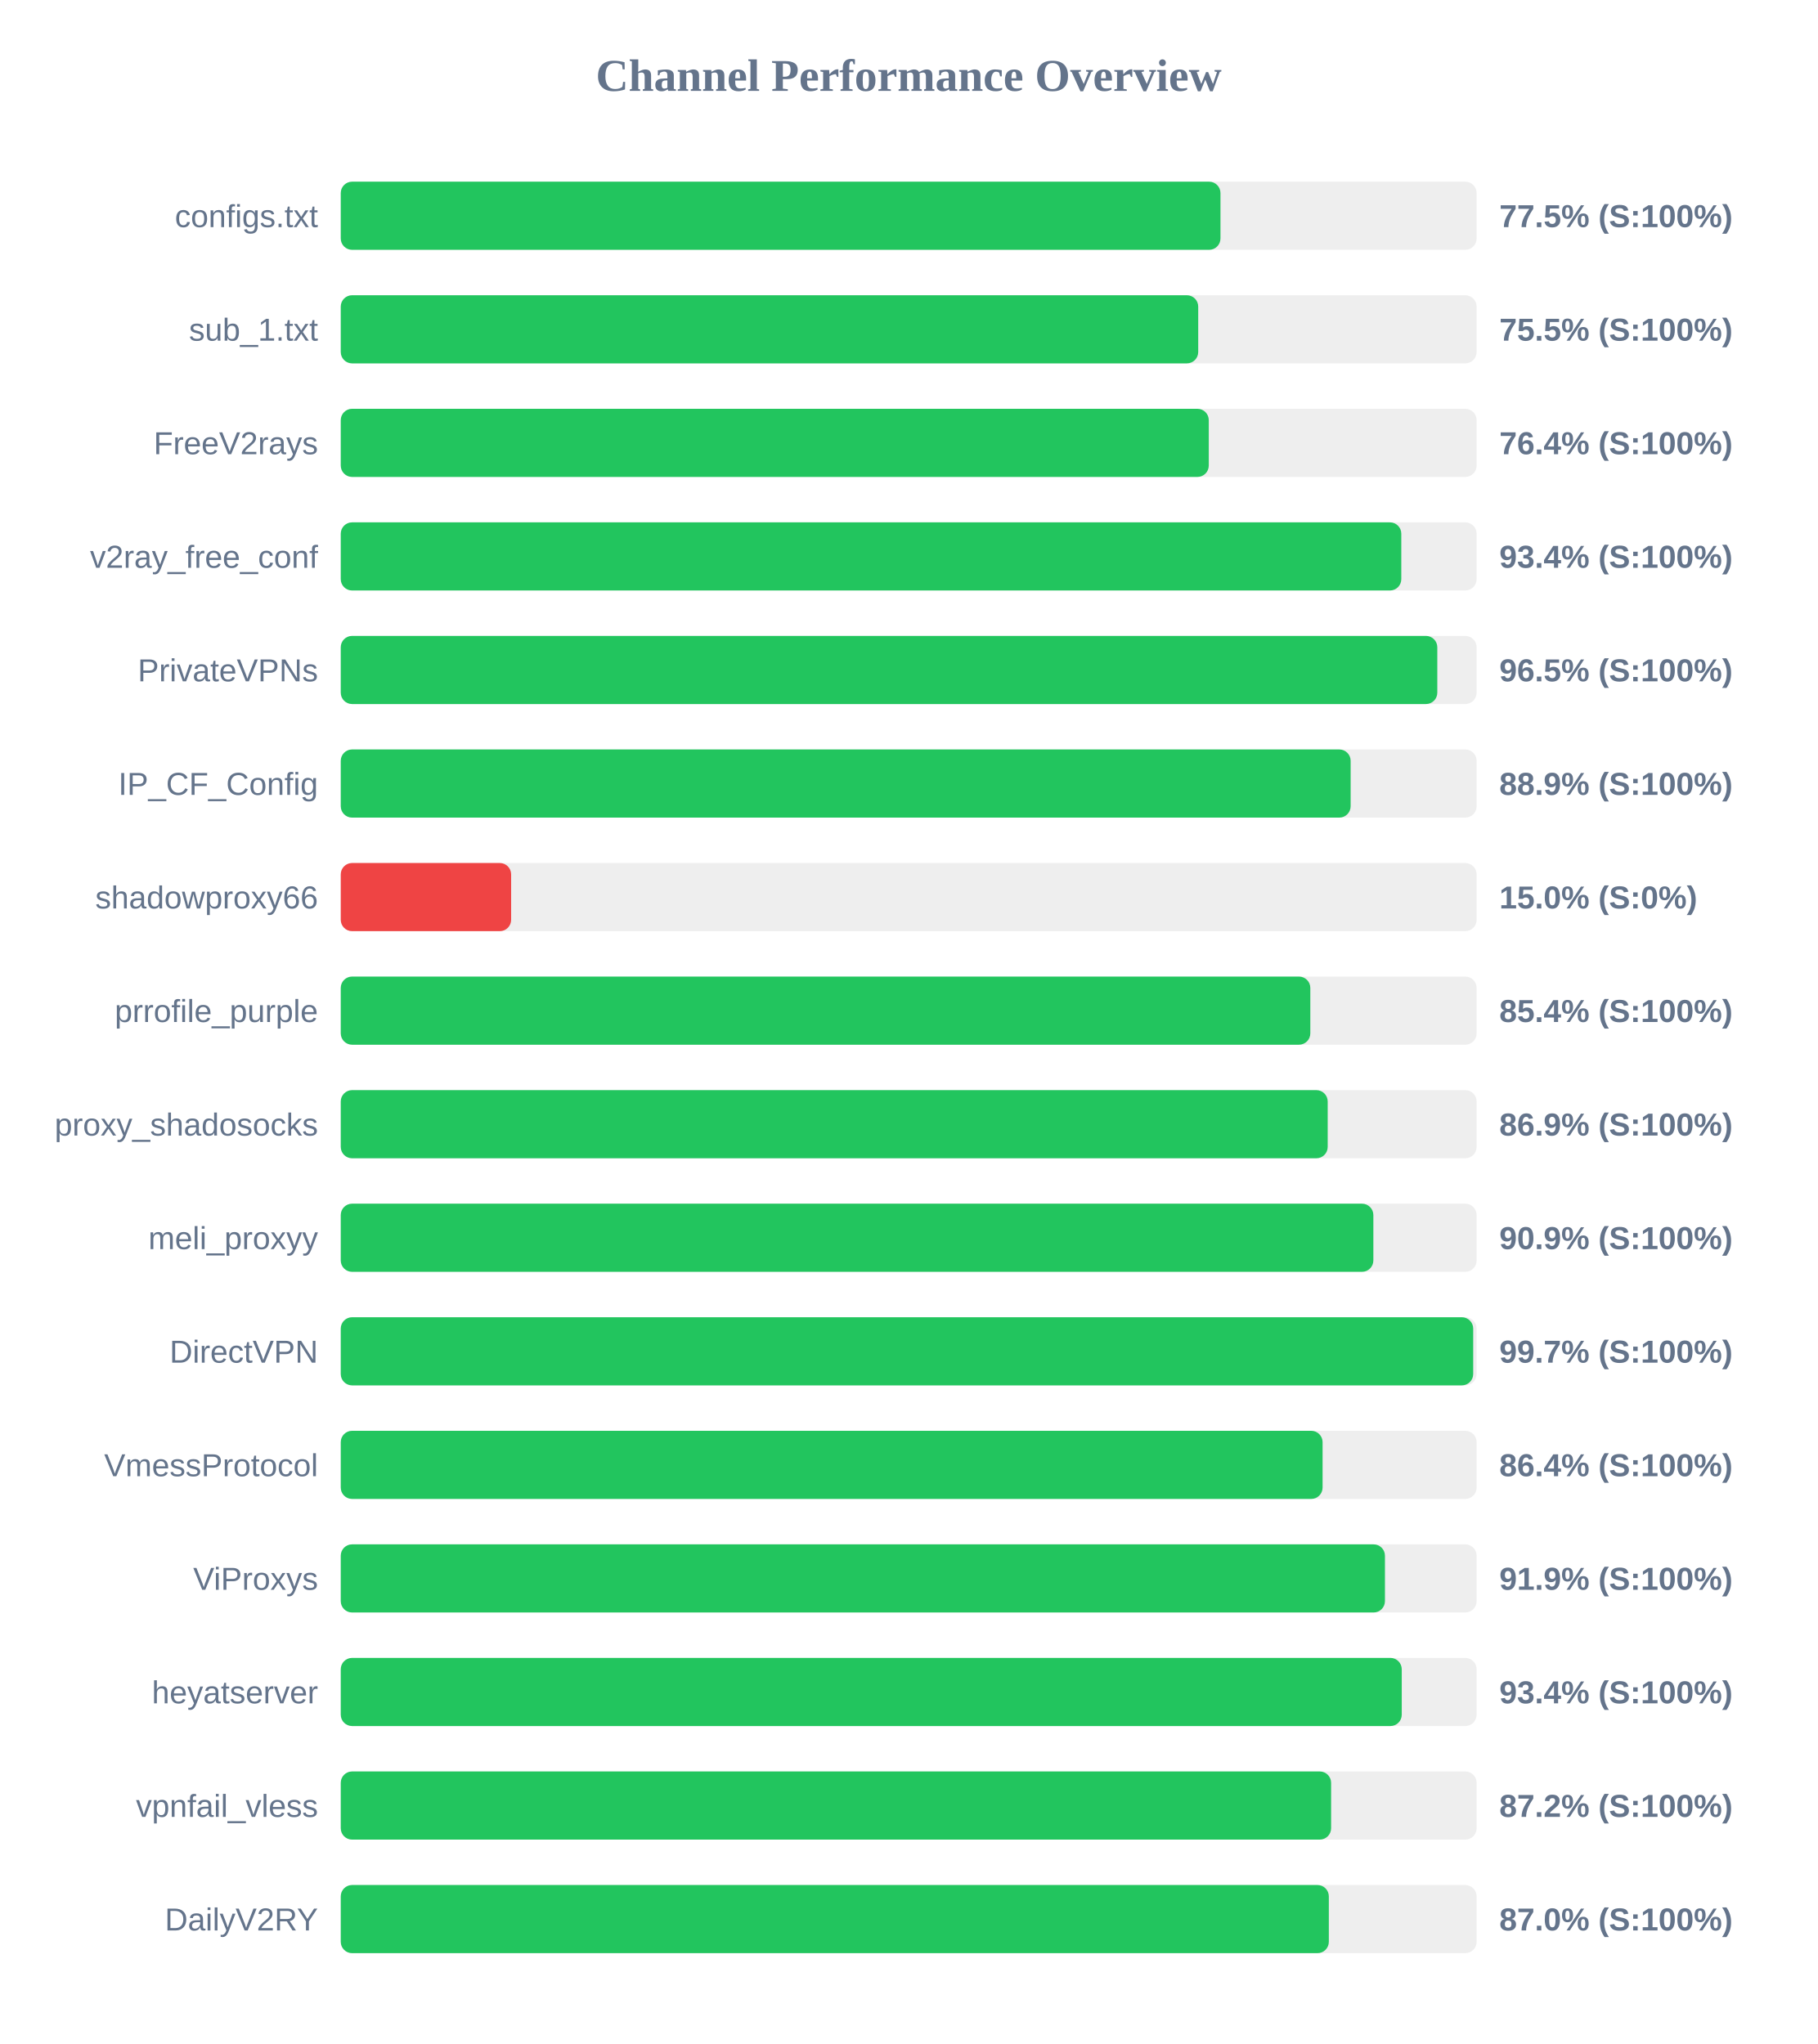
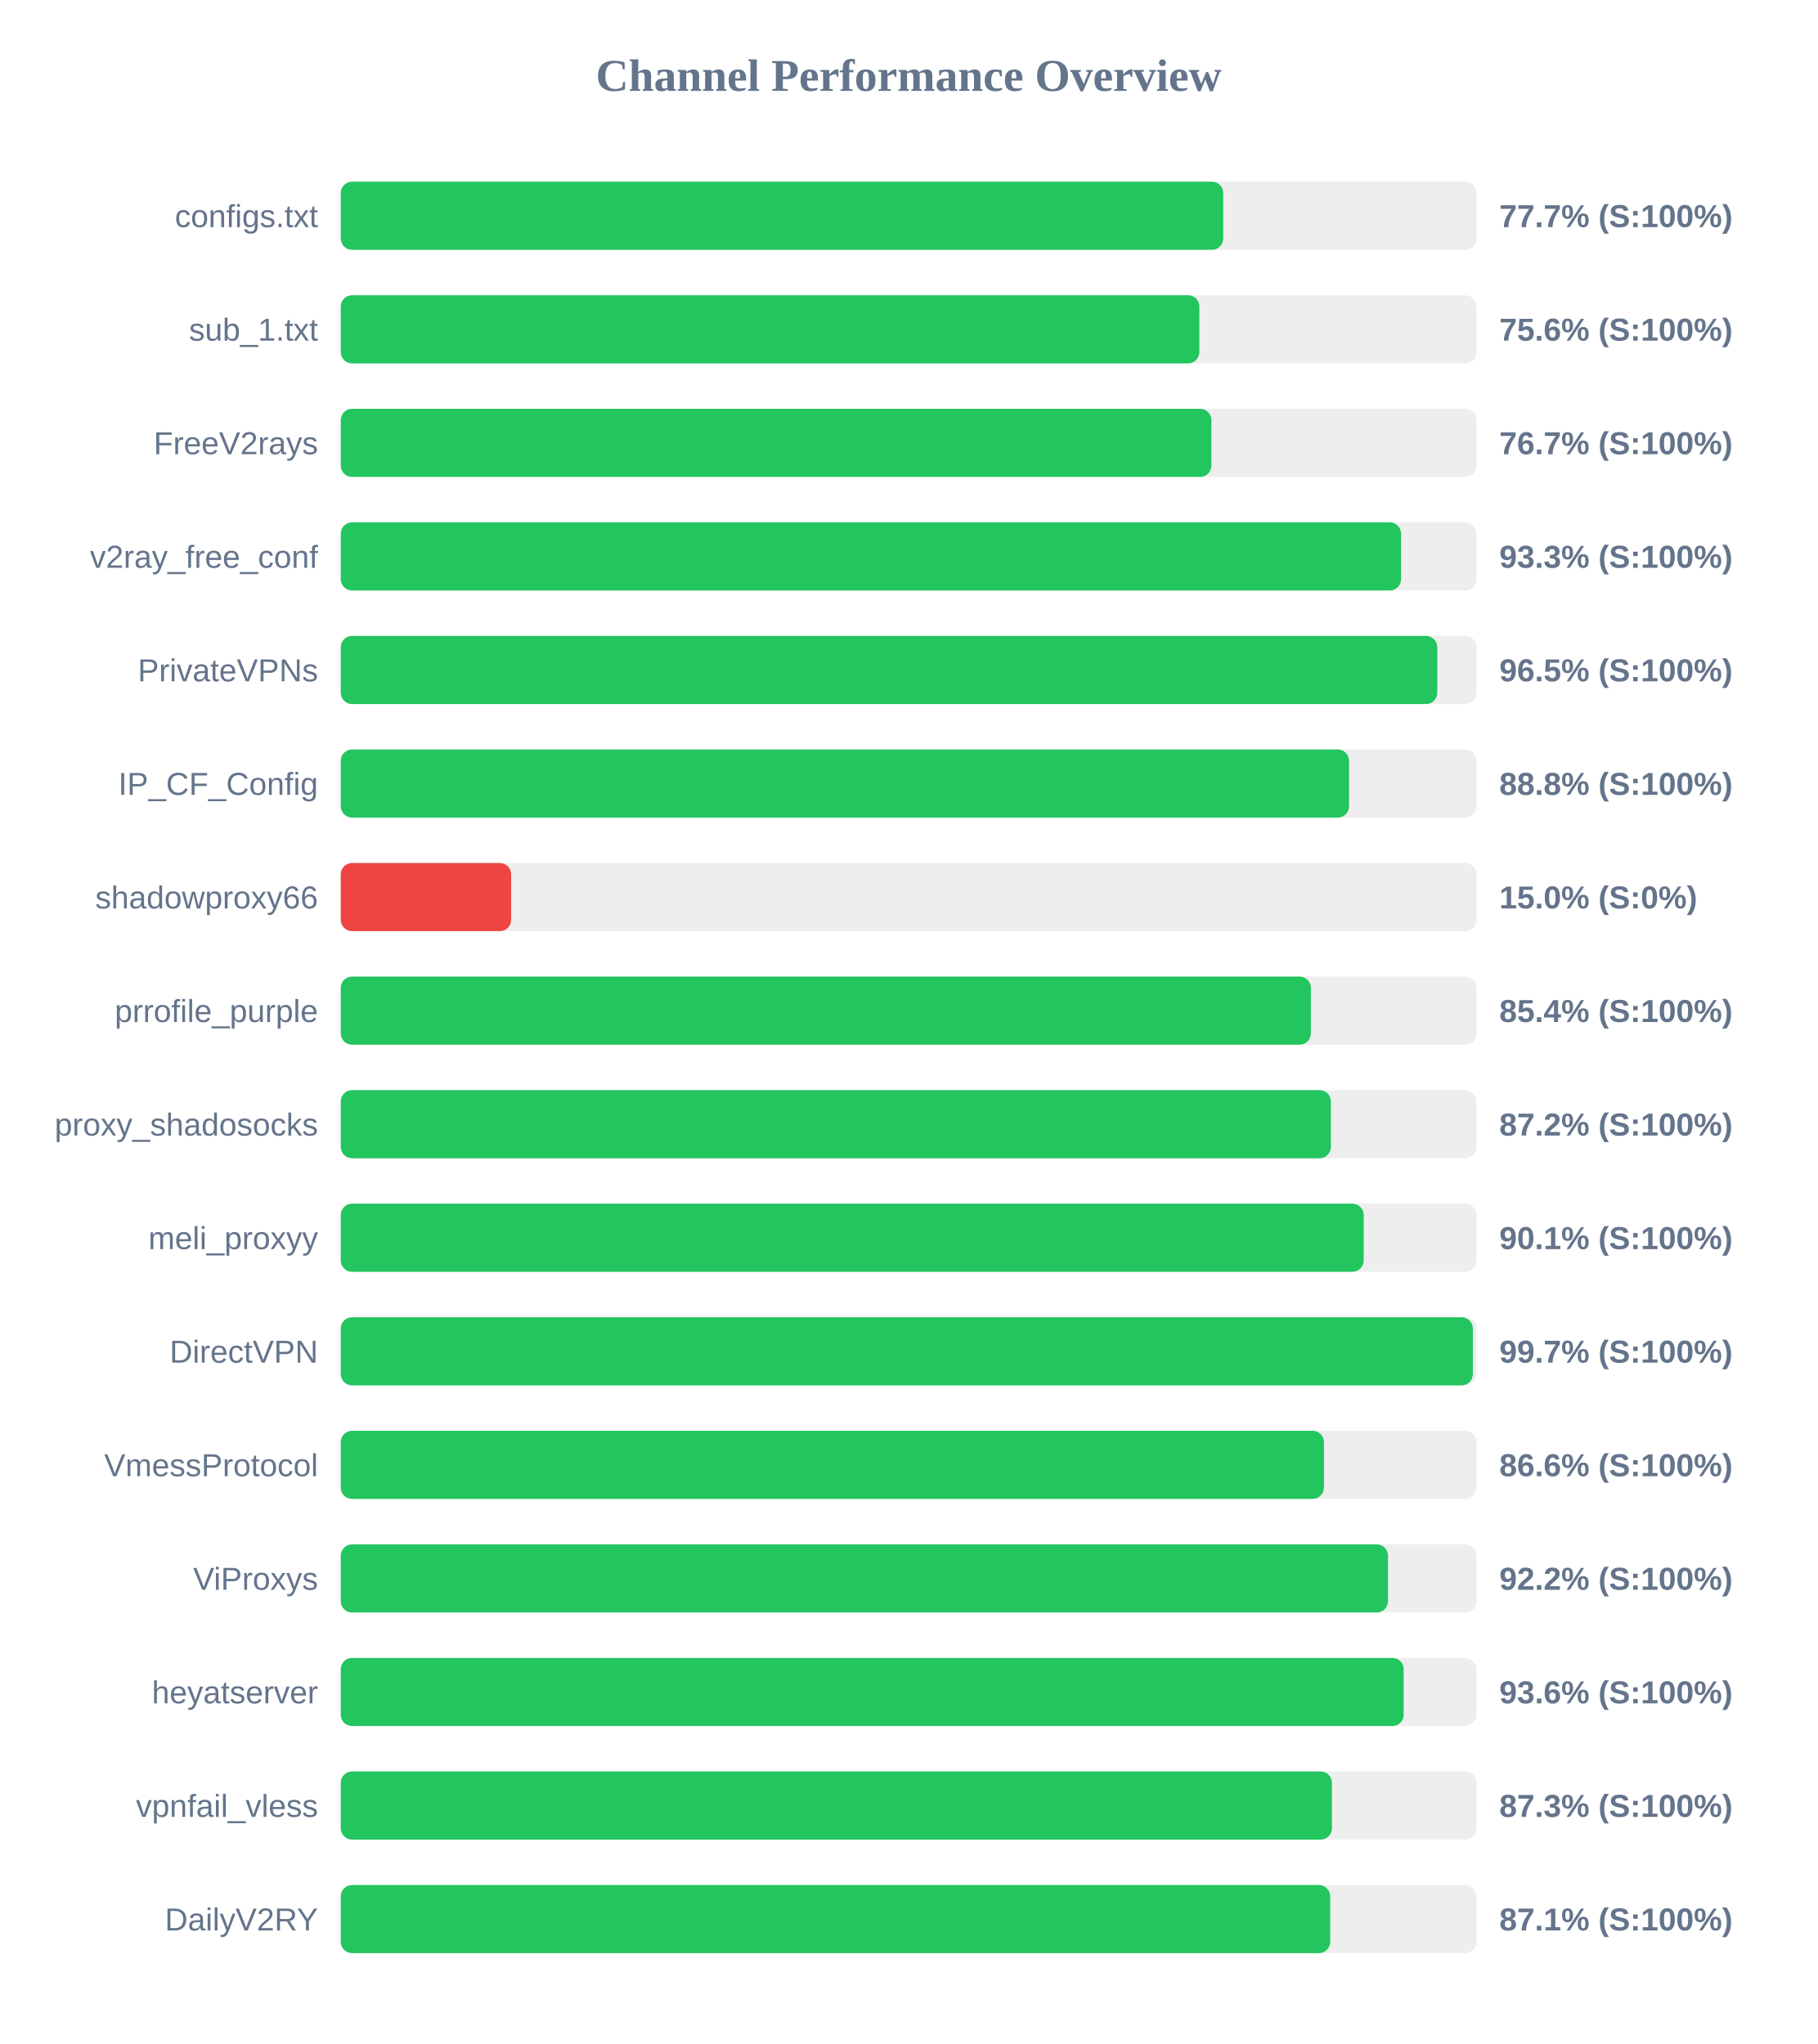
<svg xmlns="http://www.w3.org/2000/svg" width="800" height="900" version="1.1">
  <style>
        .row { font: 14px Arial; fill: #64748b; }
        .score { font: bold 14px Arial; fill: #64748b; }
    </style>
  <text x="400" y="40" text-anchor="middle" font-size="20px" font-weight="bold" fill="#64748b">Channel Performance Overview</text>
  <rect x="150" y="80" width="500" height="30" fill="#eee" rx="5" />
-   <rect x="150" y="80" width="387.25" height="30" fill="#22c55e" rx="5" />
+   <rect x="150" y="80" width="388.45" height="30" fill="#22c55e" rx="5" />
  <text x="140" y="100" text-anchor="end" class="row">configs.txt</text>
-   <text x="660" y="100" text-anchor="start" class="score">77.5% (S:100%)</text>
+   <text x="660" y="100" text-anchor="start" class="score">77.7% (S:100%)</text>
  <rect x="150" y="130" width="500" height="30" fill="#eee" rx="5" />
-   <rect x="150" y="130" width="377.45" height="30" fill="#22c55e" rx="5" />
+   <rect x="150" y="130" width="377.95" height="30" fill="#22c55e" rx="5" />
  <text x="140" y="150" text-anchor="end" class="row">sub_1.txt</text>
-   <text x="660" y="150" text-anchor="start" class="score">75.5% (S:100%)</text>
+   <text x="660" y="150" text-anchor="start" class="score">75.6% (S:100%)</text>
  <rect x="150" y="180" width="500" height="30" fill="#eee" rx="5" />
-   <rect x="150" y="180" width="382.1" height="30" fill="#22c55e" rx="5" />
+   <rect x="150" y="180" width="383.25" height="30" fill="#22c55e" rx="5" />
  <text x="140" y="200" text-anchor="end" class="row">FreeV2rays</text>
-   <text x="660" y="200" text-anchor="start" class="score">76.4% (S:100%)</text>
+   <text x="660" y="200" text-anchor="start" class="score">76.7% (S:100%)</text>
  <rect x="150" y="230" width="500" height="30" fill="#eee" rx="5" />
-   <rect x="150" y="230" width="466.85" height="30" fill="#22c55e" rx="5" />
+   <rect x="150" y="230" width="466.75" height="30" fill="#22c55e" rx="5" />
  <text x="140" y="250" text-anchor="end" class="row">v2ray_free_conf</text>
-   <text x="660" y="250" text-anchor="start" class="score">93.4% (S:100%)</text>
+   <text x="660" y="250" text-anchor="start" class="score">93.3% (S:100%)</text>
  <rect x="150" y="280" width="500" height="30" fill="#eee" rx="5" />
  <rect x="150" y="280" width="482.7" height="30" fill="#22c55e" rx="5" />
  <text x="140" y="300" text-anchor="end" class="row">PrivateVPNs</text>
  <text x="660" y="300" text-anchor="start" class="score">96.5% (S:100%)</text>
  <rect x="150" y="330" width="500" height="30" fill="#eee" rx="5" />
-   <rect x="150" y="330" width="444.55" height="30" fill="#22c55e" rx="5" />
+   <rect x="150" y="330" width="443.85" height="30" fill="#22c55e" rx="5" />
  <text x="140" y="350" text-anchor="end" class="row">IP_CF_Config</text>
-   <text x="660" y="350" text-anchor="start" class="score">88.9% (S:100%)</text>
+   <text x="660" y="350" text-anchor="start" class="score">88.8% (S:100%)</text>
  <rect x="150" y="380" width="500" height="30" fill="#eee" rx="5" />
  <rect x="150" y="380" width="75.0" height="30" fill="#ef4444" rx="5" />
  <text x="140" y="400" text-anchor="end" class="row">shadowproxy66</text>
  <text x="660" y="400" text-anchor="start" class="score">15.0% (S:0%)</text>
  <rect x="150" y="430" width="500" height="30" fill="#eee" rx="5" />
-   <rect x="150" y="430" width="426.8" height="30" fill="#22c55e" rx="5" />
+   <rect x="150" y="430" width="427.05" height="30" fill="#22c55e" rx="5" />
  <text x="140" y="450" text-anchor="end" class="row">prrofile_purple</text>
  <text x="660" y="450" text-anchor="start" class="score">85.4% (S:100%)</text>
  <rect x="150" y="480" width="500" height="30" fill="#eee" rx="5" />
-   <rect x="150" y="480" width="434.45" height="30" fill="#22c55e" rx="5" />
+   <rect x="150" y="480" width="435.85" height="30" fill="#22c55e" rx="5" />
  <text x="140" y="500" text-anchor="end" class="row">proxy_shadosocks</text>
-   <text x="660" y="500" text-anchor="start" class="score">86.9% (S:100%)</text>
+   <text x="660" y="500" text-anchor="start" class="score">87.2% (S:100%)</text>
  <rect x="150" y="530" width="500" height="30" fill="#eee" rx="5" />
-   <rect x="150" y="530" width="454.55" height="30" fill="#22c55e" rx="5" />
+   <rect x="150" y="530" width="450.3" height="30" fill="#22c55e" rx="5" />
  <text x="140" y="550" text-anchor="end" class="row">meli_proxyy</text>
-   <text x="660" y="550" text-anchor="start" class="score">90.9% (S:100%)</text>
+   <text x="660" y="550" text-anchor="start" class="score">90.1% (S:100%)</text>
  <rect x="150" y="580" width="500" height="30" fill="#eee" rx="5" />
-   <rect x="150" y="580" width="498.5" height="30" fill="#22c55e" rx="5" />
+   <rect x="150" y="580" width="498.35" height="30" fill="#22c55e" rx="5" />
  <text x="140" y="600" text-anchor="end" class="row">DirectVPN</text>
  <text x="660" y="600" text-anchor="start" class="score">99.7% (S:100%)</text>
  <rect x="150" y="630" width="500" height="30" fill="#eee" rx="5" />
-   <rect x="150" y="630" width="432.2" height="30" fill="#22c55e" rx="5" />
+   <rect x="150" y="630" width="432.8" height="30" fill="#22c55e" rx="5" />
  <text x="140" y="650" text-anchor="end" class="row">VmessProtocol</text>
-   <text x="660" y="650" text-anchor="start" class="score">86.4% (S:100%)</text>
+   <text x="660" y="650" text-anchor="start" class="score">86.6% (S:100%)</text>
  <rect x="150" y="680" width="500" height="30" fill="#eee" rx="5" />
-   <rect x="150" y="680" width="459.65" height="30" fill="#22c55e" rx="5" />
+   <rect x="150" y="680" width="461.0" height="30" fill="#22c55e" rx="5" />
  <text x="140" y="700" text-anchor="end" class="row">ViProxys</text>
-   <text x="660" y="700" text-anchor="start" class="score">91.9% (S:100%)</text>
+   <text x="660" y="700" text-anchor="start" class="score">92.2% (S:100%)</text>
  <rect x="150" y="730" width="500" height="30" fill="#eee" rx="5" />
-   <rect x="150" y="730" width="467.05" height="30" fill="#22c55e" rx="5" />
+   <rect x="150" y="730" width="467.9" height="30" fill="#22c55e" rx="5" />
  <text x="140" y="750" text-anchor="end" class="row">heyatserver</text>
-   <text x="660" y="750" text-anchor="start" class="score">93.4% (S:100%)</text>
+   <text x="660" y="750" text-anchor="start" class="score">93.6% (S:100%)</text>
  <rect x="150" y="780" width="500" height="30" fill="#eee" rx="5" />
-   <rect x="150" y="780" width="435.95" height="30" fill="#22c55e" rx="5" />
+   <rect x="150" y="780" width="436.3" height="30" fill="#22c55e" rx="5" />
  <text x="140" y="800" text-anchor="end" class="row">vpnfail_vless</text>
-   <text x="660" y="800" text-anchor="start" class="score">87.2% (S:100%)</text>
+   <text x="660" y="800" text-anchor="start" class="score">87.3% (S:100%)</text>
  <rect x="150" y="830" width="500" height="30" fill="#eee" rx="5" />
-   <rect x="150" y="830" width="434.95" height="30" fill="#22c55e" rx="5" />
+   <rect x="150" y="830" width="435.55" height="30" fill="#22c55e" rx="5" />
  <text x="140" y="850" text-anchor="end" class="row">DailyV2RY</text>
-   <text x="660" y="850" text-anchor="start" class="score">87.0% (S:100%)</text>
+   <text x="660" y="850" text-anchor="start" class="score">87.1% (S:100%)</text>
</svg>
